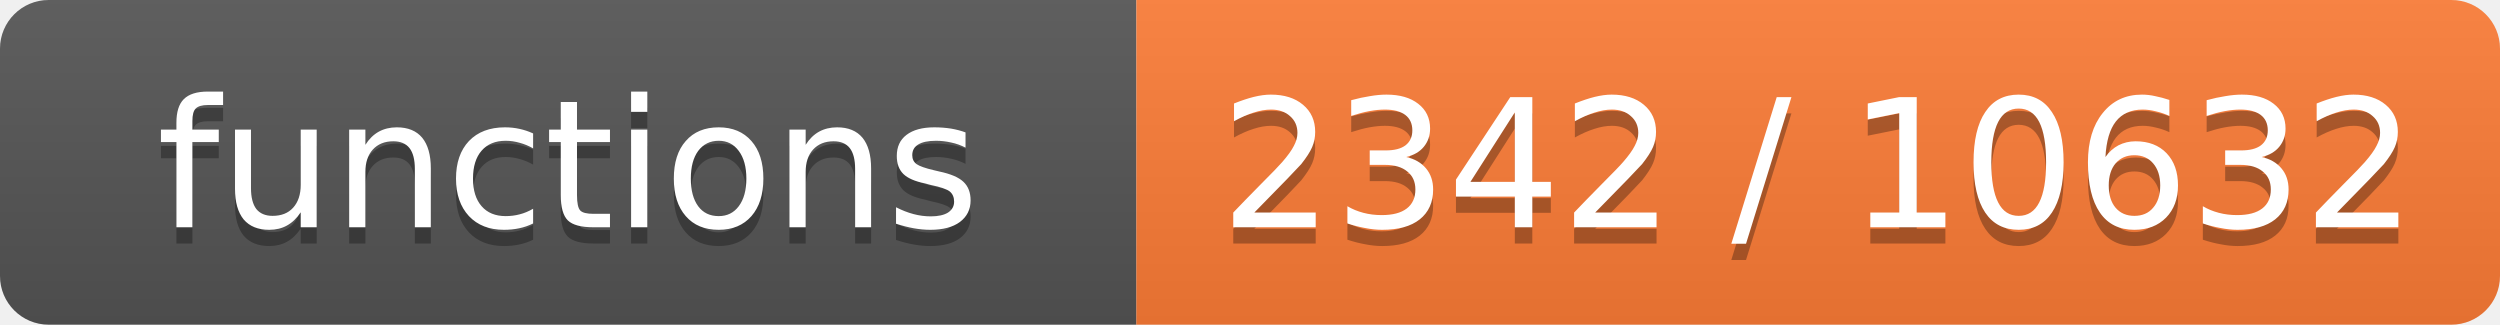
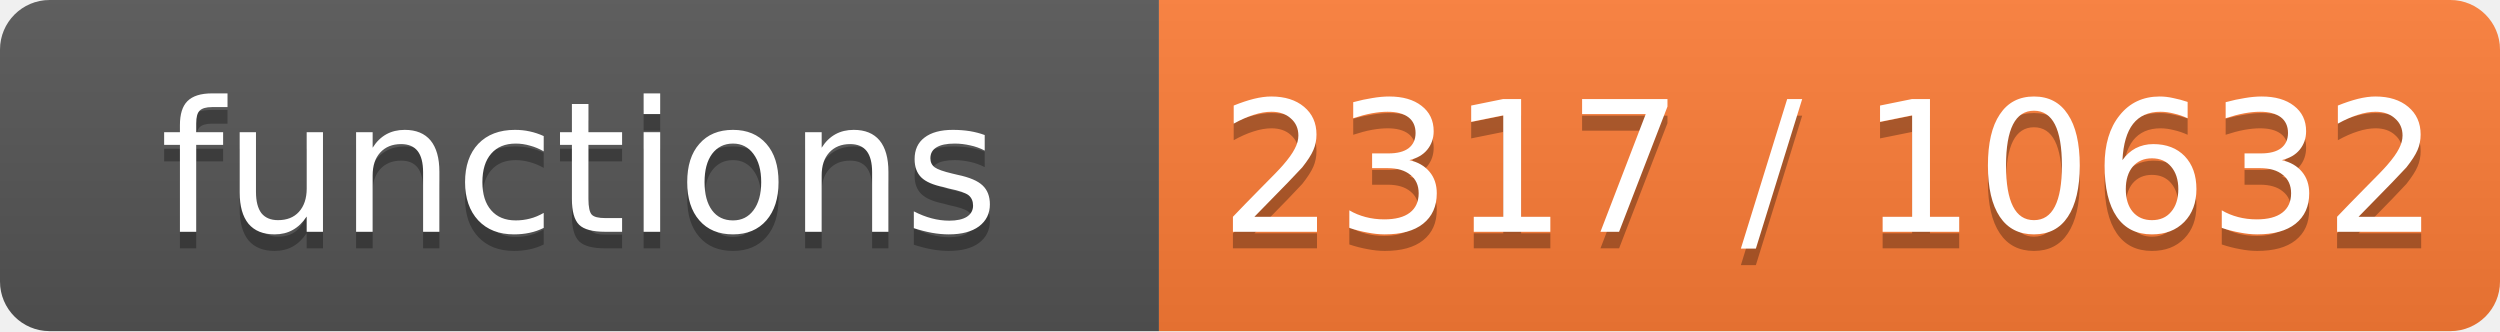
- <svg xmlns="http://www.w3.org/2000/svg" width="154" height="20" role="img" aria-label="functions: 2342 / 10632">
+ <svg xmlns="http://www.w3.org/2000/svg" width="151" height="20" role="img" aria-label="functions: 2317 / 10632">
  <linearGradient id="s" x2="0" y2="100%">
    <stop offset="0" stop-color="#bbb" stop-opacity=".1" />
    <stop offset="1" stop-opacity=".1" />
  </linearGradient>
  <clipPath id="r">
-     <rect width="154" height="20" rx="3" fill="#fff" />
+     <rect width="151" height="20" rx="3" fill="#fff" />
  </clipPath>
  <g clip-path="url(#r)">
    <rect width="70" height="20" fill="#555" />
-     <rect x="70" width="84" height="20" fill="#fe7d37" />
-     <rect width="154" height="20" fill="url(#s)" />
+     <rect x="70" width="81" height="20" fill="#fe7d37" />
+     <rect width="151" height="20" fill="url(#s)" />
  </g>
  <g fill="#fff" text-anchor="middle" font-family="Verdana,Geneva,DejaVu Sans,sans-serif" font-size="11">
    <text x="35.0" y="15" fill="#010101" fill-opacity=".3">functions</text>
    <text x="35.0" y="14">functions</text>
-     <text x="112.0" y="15" fill="#010101" fill-opacity=".3">2342 / 10632</text>
-     <text x="112.0" y="14">2342 / 10632</text>
+     <text x="110.5" y="15" fill="#010101" fill-opacity=".3">2317 / 10632</text>
+     <text x="110.5" y="14">2317 / 10632</text>
  </g>
</svg>
